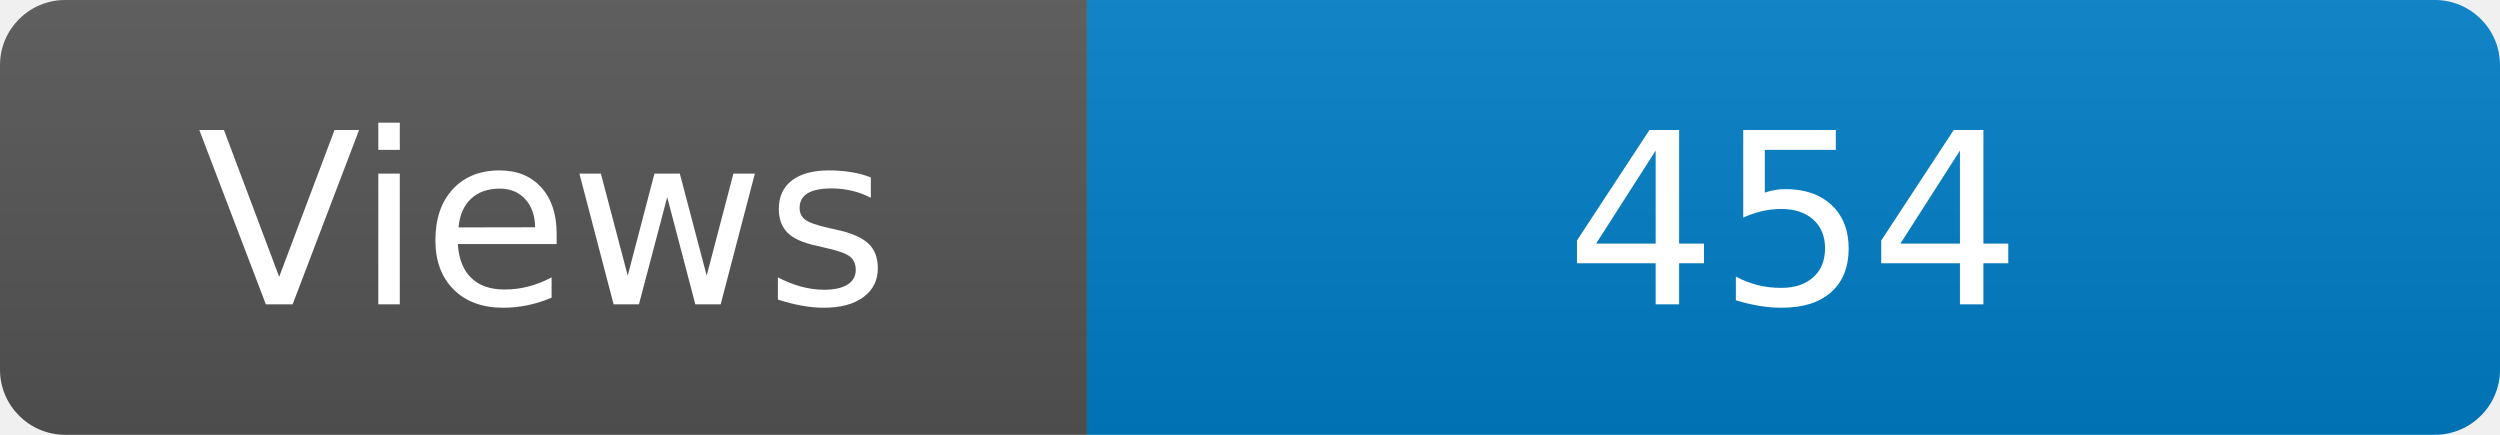
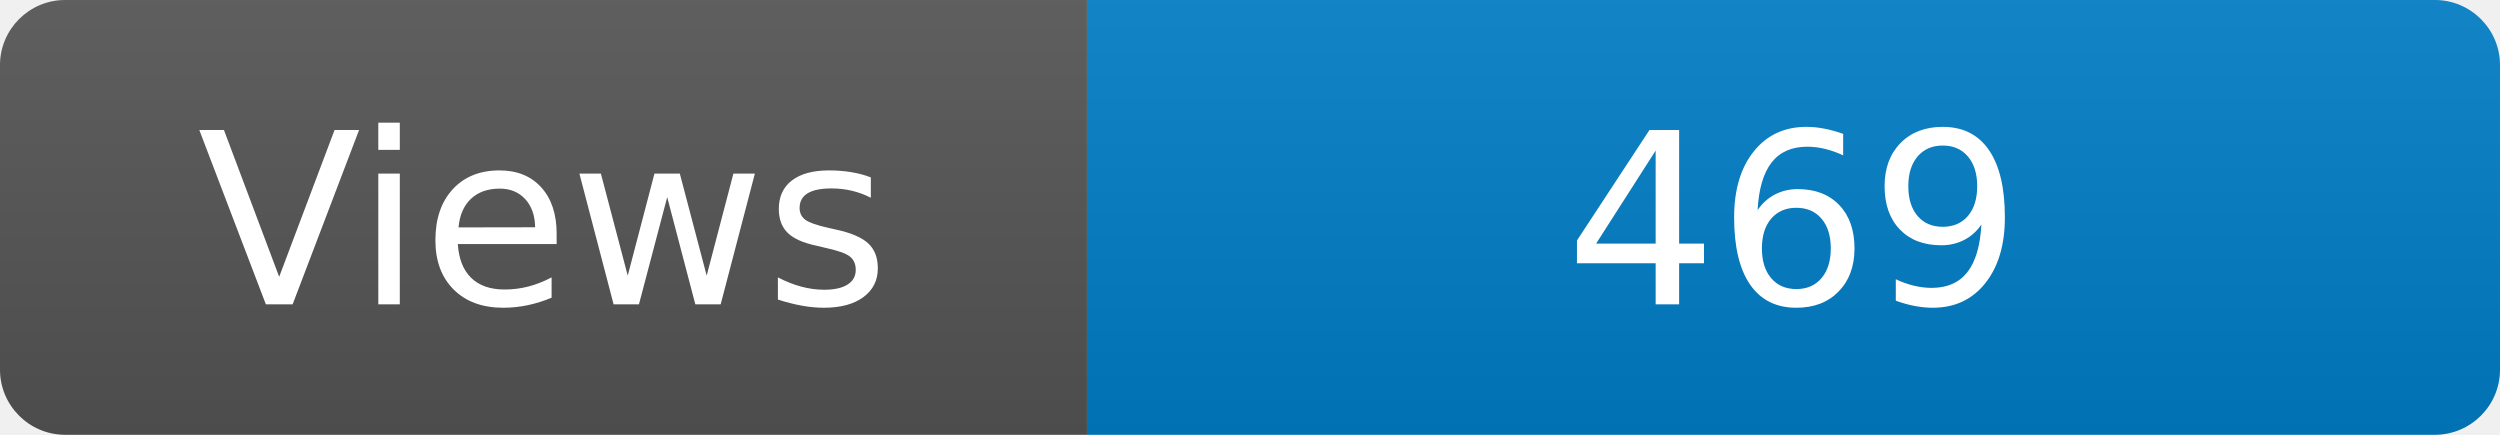
<svg xmlns="http://www.w3.org/2000/svg" width="115" height="20" role="img" aria-label="Maintained?: yes">
  <linearGradient id="s" x2="0" y2="100%">
    <stop offset="0" stop-color="#bbb" stop-opacity=".1" />
    <stop offset="1" stop-opacity=".1" />
  </linearGradient>
  <clipPath id="r">
    <rect width="115" height="20" rx="3" fill="#fff" />
  </clipPath>
  <g clip-path="url(#r)">
    <rect width="50" height="20" fill="#555" />
    <rect x="50" width="160" height="20" fill="#007ec6" />
    <rect width="115" height="20" fill="url(#s)" />
  </g>
  <g fill="#fff" text-anchor="middle" font-family="Verdana,Geneva,DejaVu Sans,sans-serif" font-size="110">
    <text x="250" y="140" transform="scale(.1)" fill="#fff">Views</text>
-     <text x="825" y="140" transform="scale(.1)" fill="#fff">454</text>
+     <text x="825" y="140" transform="scale(.1)" fill="#fff">469</text>
  </g>
</svg>
